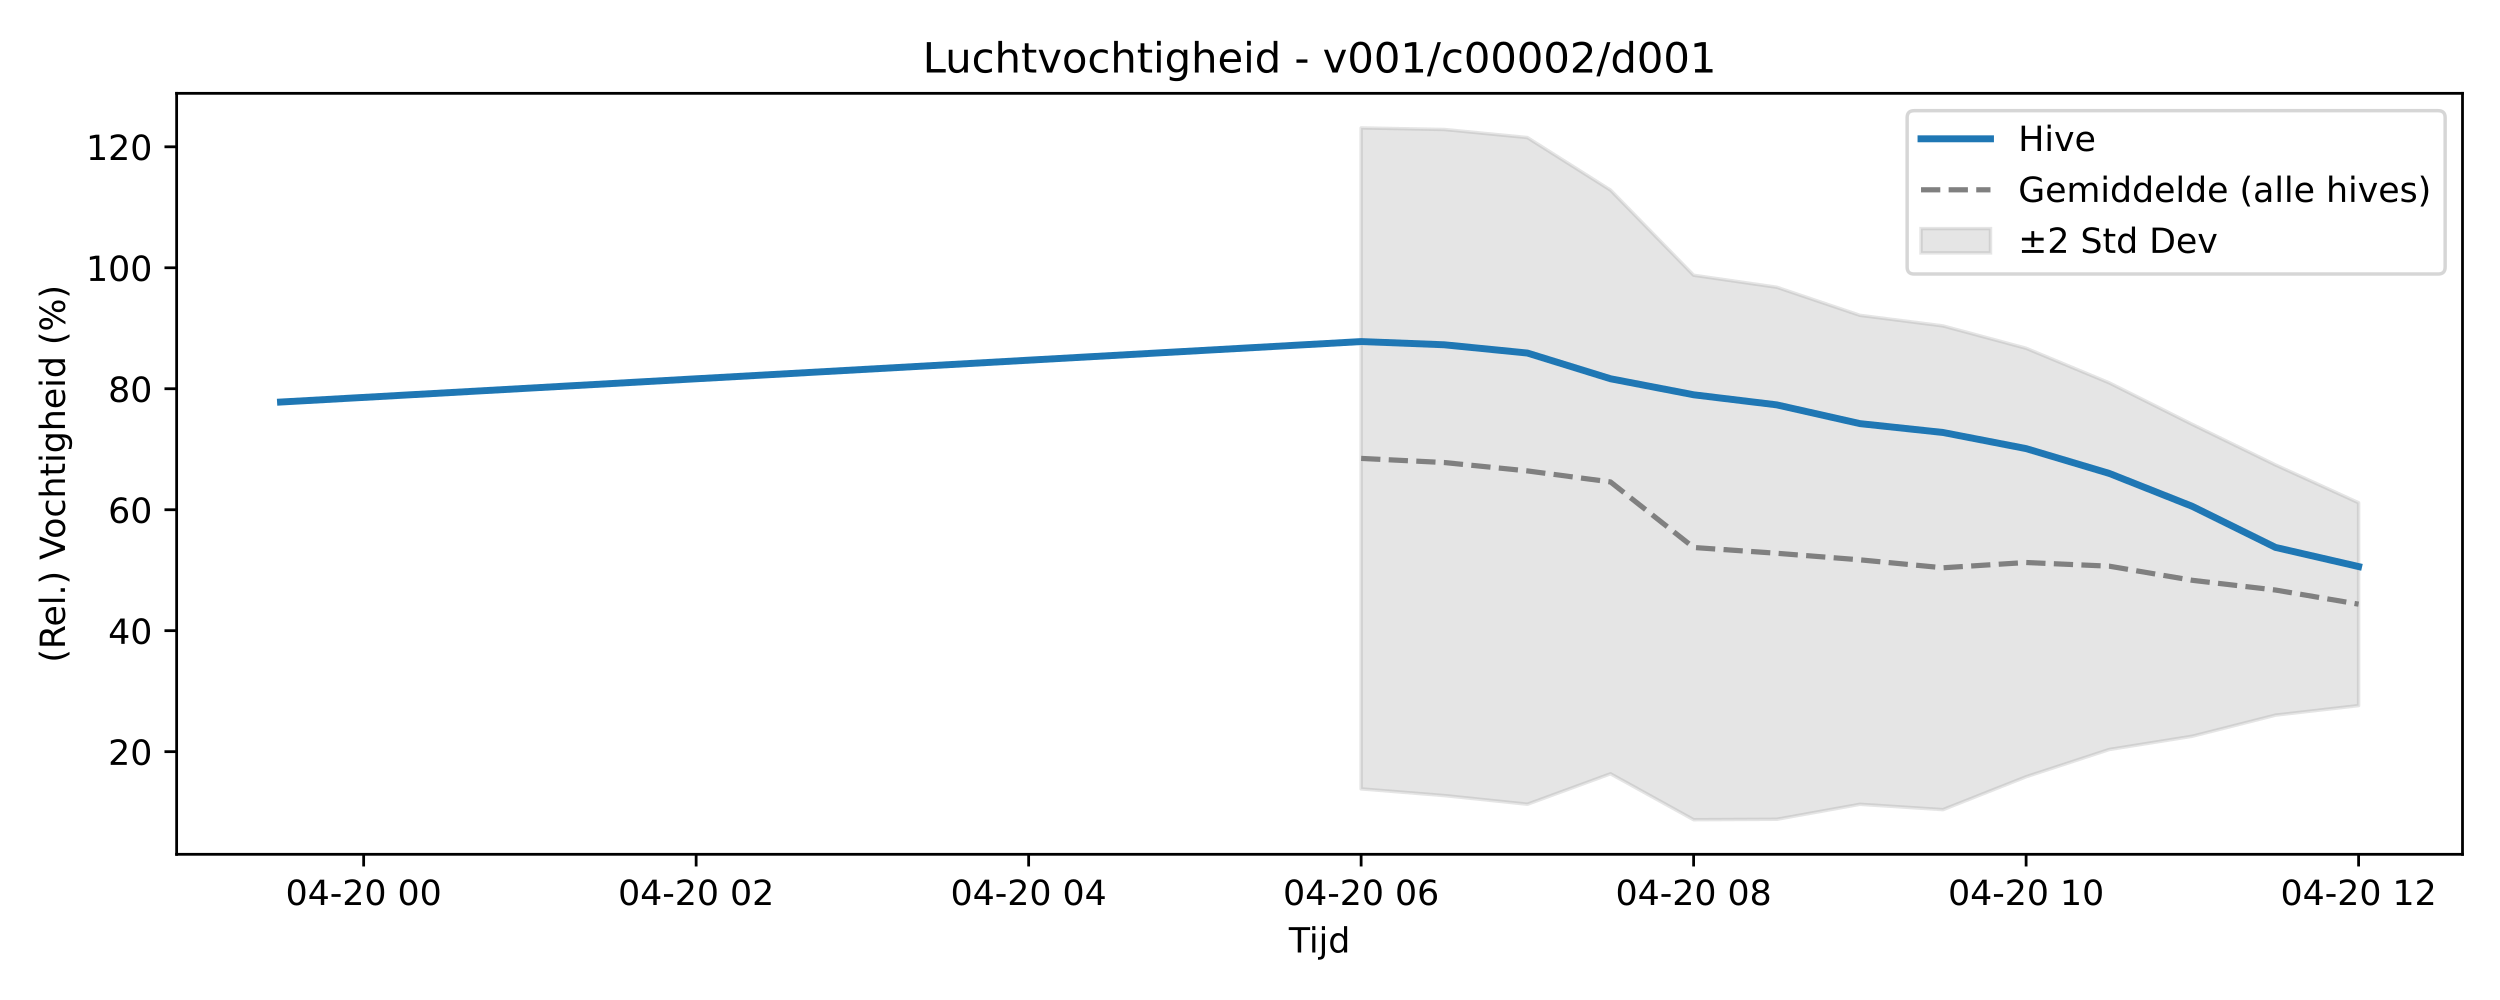
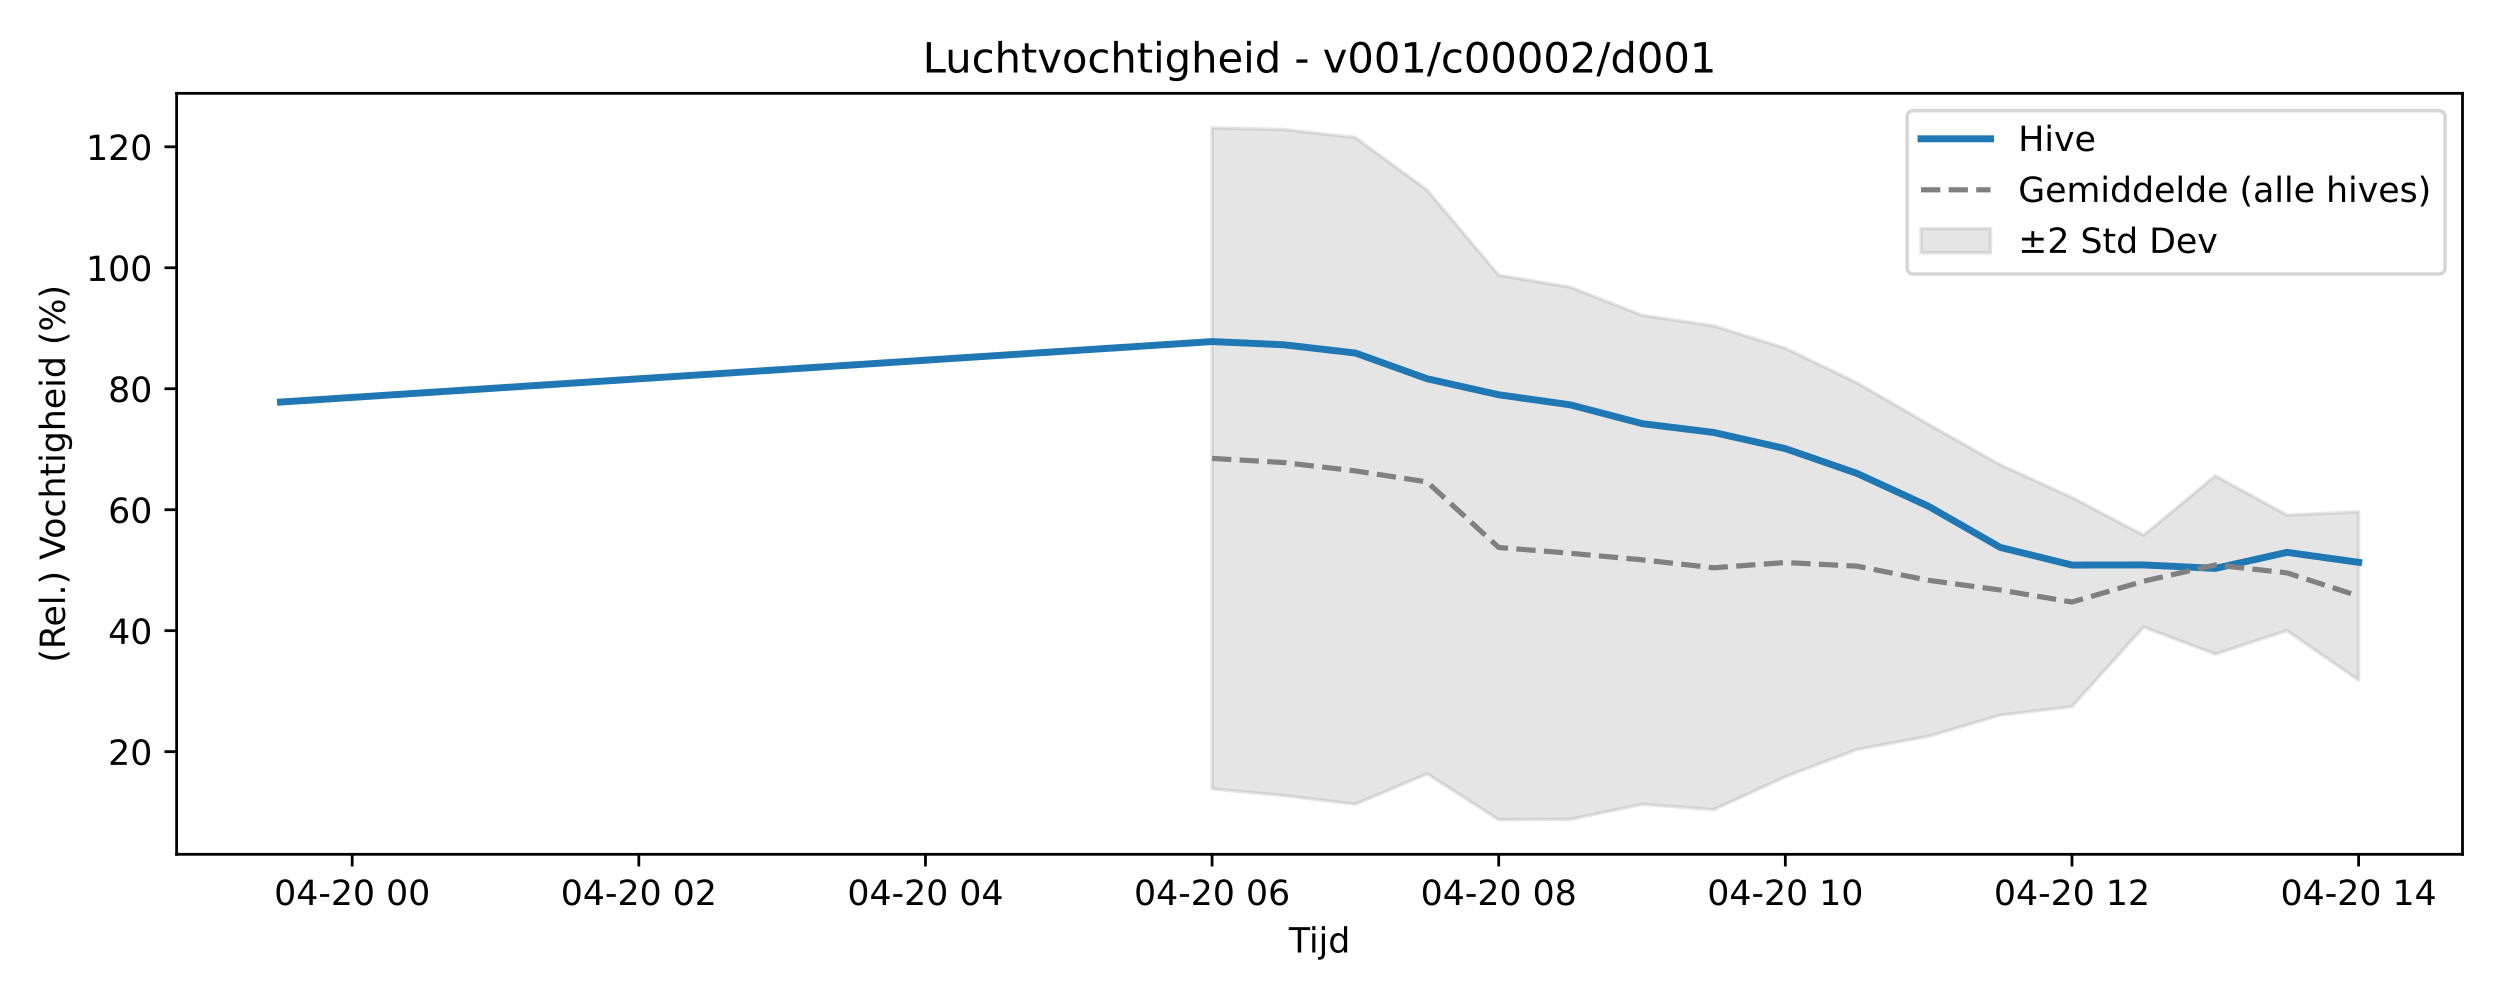
<svg xmlns="http://www.w3.org/2000/svg" xmlns:xlink="http://www.w3.org/1999/xlink" width="720pt" height="288pt" viewBox="0 0 720 288" version="1.1">
  <defs>
    <style type="text/css">*{stroke-linejoin: round; stroke-linecap: butt}</style>
  </defs>
  <g id="figure_1">
    <g id="patch_1">
      <path d="M 0 288  L 720 288  L 720 0  L 0 0  z " style="fill: #ffffff" />
    </g>
    <g id="axes_1">
      <g id="patch_2">
        <path d="M 50.87 246.04  L 709.2 246.04  L 709.2 26.88  L 50.87 26.88  z " style="fill: #ffffff" />
      </g>
      <g id="FillBetweenPolyCollection_1">
        <defs>
-           <path id="mb04be5dce1" d="M 392.005 -251.158  L 392.005 -60.804  L 415.944 -58.875  L 439.883 -56.383  L 463.822 -65.152  L 487.762 -51.922  L 511.701 -52.049  L 535.64 -56.362  L 559.58 -54.824  L 583.519 -64.302  L 607.458 -72.149  L 631.397 -75.973  L 655.337 -82.043  L 679.276 -84.793  L 679.276 -143.203  L 679.276 -143.203  L 655.337 -154.102  L 631.397 -165.767  L 607.458 -177.739  L 583.519 -187.696  L 559.58 -194.135  L 535.64 -197.185  L 511.701 -205.272  L 487.762 -208.728  L 463.822 -233.252  L 439.883 -248.379  L 415.944 -250.707  L 392.005 -251.158  z " style="stroke: #808080; stroke-opacity: 0.2" />
+           <path id="me11aa82691" d="M 349.079 -251.158  L 349.079 -60.804  L 369.716 -58.875  L 390.354 -56.383  L 410.991 -65.152  L 431.628 -51.922  L 452.266 -52.049  L 472.903 -56.362  L 493.54 -54.824  L 514.177 -64.302  L 534.815 -72.149  L 555.452 -75.973  L 576.089 -82.043  L 596.727 -84.508  L 617.364 -107.397  L 638.001 -99.628  L 658.639 -106.382  L 679.276 -92.109  L 679.276 -140.572  L 679.276 -140.572  L 658.639 -139.655  L 638.001 -150.957  L 617.364 -133.839  L 596.727 -144.709  L 576.089 -154.102  L 555.452 -165.767  L 534.815 -177.739  L 514.177 -187.696  L 493.54 -194.135  L 472.903 -197.185  L 452.266 -205.272  L 431.628 -208.728  L 410.991 -233.252  L 390.354 -248.379  L 369.716 -250.707  L 349.079 -251.158  z " style="stroke: #808080; stroke-opacity: 0.2" />
        </defs>
-         <g clip-path="url(#p10044bc966)">
-           <use xlink:href="#mb04be5dce1" x="0" y="288" style="fill: #808080; fill-opacity: 0.2; stroke: #808080; stroke-opacity: 0.2" />
+         <g clip-path="url(#p9238ed3f20)">
+           <use xlink:href="#me11aa82691" x="0" y="288" style="fill: #808080; fill-opacity: 0.2; stroke: #808080; stroke-opacity: 0.2" />
        </g>
      </g>
      <g id="matplotlib.axis_1">
        <g id="xtick_1">
          <g id="line2d_1">
            <defs>
-               <path id="mb760df915b" d="M 0 0  L 0 3.5  " style="stroke: #000000; stroke-width: 0.8" />
-             </defs>
-             <g>
-               <use xlink:href="#mb760df915b" x="104.733" y="246.04" style="stroke: #000000; stroke-width: 0.8" />
+               <path id="me6e7f3e4e6" d="M 0 0  L 0 3.5  " style="stroke: #000000; stroke-width: 0.8" />
+             </defs>
+             <g>
+               <use xlink:href="#me6e7f3e4e6" x="101.431" y="246.04" style="stroke: #000000; stroke-width: 0.8" />
            </g>
          </g>
          <g id="text_1">
-             <g transform="translate(82.25289 260.6384) scale(0.1 -0.1)">
+             <g transform="translate(78.95093 260.6384) scale(0.1 -0.1)">
              <defs>
                <path id="DejaVuSans-30" d="M 2034 4250  Q 1547 4250 1301 3770  Q 1056 3291 1056 2328  Q 1056 1369 1301 889  Q 1547 409 2034 409  Q 2525 409 2770 889  Q 3016 1369 3016 2328  Q 3016 3291 2770 3770  Q 2525 4250 2034 4250  z M 2034 4750  Q 2819 4750 3233 4129  Q 3647 3509 3647 2328  Q 3647 1150 3233 529  Q 2819 -91 2034 -91  Q 1250 -91 836 529  Q 422 1150 422 2328  Q 422 3509 836 4129  Q 1250 4750 2034 4750  z " transform="scale(0.015625)" />
                <path id="DejaVuSans-34" d="M 2419 4116  L 825 1625  L 2419 1625  L 2419 4116  z M 2253 4666  L 3047 4666  L 3047 1625  L 3713 1625  L 3713 1100  L 3047 1100  L 3047 0  L 2419 0  L 2419 1100  L 313 1100  L 313 1709  L 2253 4666  z " transform="scale(0.015625)" />
                <path id="DejaVuSans-2d" d="M 313 2009  L 1997 2009  L 1997 1497  L 313 1497  L 313 2009  z " transform="scale(0.015625)" />
                <path id="DejaVuSans-32" d="M 1228 531  L 3431 531  L 3431 0  L 469 0  L 469 531  Q 828 903 1448 1529  Q 2069 2156 2228 2338  Q 2531 2678 2651 2914  Q 2772 3150 2772 3378  Q 2772 3750 2511 3984  Q 2250 4219 1831 4219  Q 1534 4219 1204 4116  Q 875 4013 500 3803  L 500 4441  Q 881 4594 1212 4672  Q 1544 4750 1819 4750  Q 2544 4750 2975 4387  Q 3406 4025 3406 3419  Q 3406 3131 3298 2873  Q 3191 2616 2906 2266  Q 2828 2175 2409 1742  Q 1991 1309 1228 531  z " transform="scale(0.015625)" />
                <path id="DejaVuSans-20" transform="scale(0.015625)" />
              </defs>
              <use xlink:href="#DejaVuSans-30" />
              <use xlink:href="#DejaVuSans-34" transform="translate(63.62305 0)" />
              <use xlink:href="#DejaVuSans-2d" transform="translate(127.2461 0)" />
              <use xlink:href="#DejaVuSans-32" transform="translate(163.3301 0)" />
              <use xlink:href="#DejaVuSans-30" transform="translate(226.9531 0)" />
              <use xlink:href="#DejaVuSans-20" transform="translate(290.5762 0)" />
              <use xlink:href="#DejaVuSans-30" transform="translate(322.3633 0)" />
              <use xlink:href="#DejaVuSans-30" transform="translate(385.9863 0)" />
            </g>
          </g>
        </g>
        <g id="xtick_2">
          <g id="line2d_2">
            <g>
-               <use xlink:href="#mb760df915b" x="200.49" y="246.04" style="stroke: #000000; stroke-width: 0.8" />
+               <use xlink:href="#me6e7f3e4e6" x="183.981" y="246.04" style="stroke: #000000; stroke-width: 0.8" />
            </g>
          </g>
          <g id="text_2">
-             <g transform="translate(178.01 260.6384) scale(0.1 -0.1)">
+             <g transform="translate(161.5001 260.6384) scale(0.1 -0.1)">
              <use xlink:href="#DejaVuSans-30" />
              <use xlink:href="#DejaVuSans-34" transform="translate(63.62305 0)" />
              <use xlink:href="#DejaVuSans-2d" transform="translate(127.2461 0)" />
              <use xlink:href="#DejaVuSans-32" transform="translate(163.3301 0)" />
              <use xlink:href="#DejaVuSans-30" transform="translate(226.9531 0)" />
              <use xlink:href="#DejaVuSans-20" transform="translate(290.5762 0)" />
              <use xlink:href="#DejaVuSans-30" transform="translate(322.3633 0)" />
              <use xlink:href="#DejaVuSans-32" transform="translate(385.9863 0)" />
            </g>
          </g>
        </g>
        <g id="xtick_3">
          <g id="line2d_3">
            <g>
-               <use xlink:href="#mb760df915b" x="296.248" y="246.04" style="stroke: #000000; stroke-width: 0.8" />
+               <use xlink:href="#me6e7f3e4e6" x="266.53" y="246.04" style="stroke: #000000; stroke-width: 0.8" />
            </g>
          </g>
          <g id="text_3">
-             <g transform="translate(273.7671 260.6384) scale(0.1 -0.1)">
+             <g transform="translate(244.0494 260.6384) scale(0.1 -0.1)">
              <use xlink:href="#DejaVuSans-30" />
              <use xlink:href="#DejaVuSans-34" transform="translate(63.62305 0)" />
              <use xlink:href="#DejaVuSans-2d" transform="translate(127.2461 0)" />
              <use xlink:href="#DejaVuSans-32" transform="translate(163.3301 0)" />
              <use xlink:href="#DejaVuSans-30" transform="translate(226.9531 0)" />
              <use xlink:href="#DejaVuSans-20" transform="translate(290.5762 0)" />
              <use xlink:href="#DejaVuSans-30" transform="translate(322.3633 0)" />
              <use xlink:href="#DejaVuSans-34" transform="translate(385.9863 0)" />
            </g>
          </g>
        </g>
        <g id="xtick_4">
          <g id="line2d_4">
            <g>
-               <use xlink:href="#mb760df915b" x="392.005" y="246.04" style="stroke: #000000; stroke-width: 0.8" />
+               <use xlink:href="#me6e7f3e4e6" x="349.079" y="246.04" style="stroke: #000000; stroke-width: 0.8" />
            </g>
          </g>
          <g id="text_4">
-             <g transform="translate(369.5242 260.6384) scale(0.1 -0.1)">
+             <g transform="translate(326.5986 260.6384) scale(0.1 -0.1)">
              <defs>
                <path id="DejaVuSans-36" d="M 2113 2584  Q 1688 2584 1439 2293  Q 1191 2003 1191 1497  Q 1191 994 1439 701  Q 1688 409 2113 409  Q 2538 409 2786 701  Q 3034 994 3034 1497  Q 3034 2003 2786 2293  Q 2538 2584 2113 2584  z M 3366 4563  L 3366 3988  Q 3128 4100 2886 4159  Q 2644 4219 2406 4219  Q 1781 4219 1451 3797  Q 1122 3375 1075 2522  Q 1259 2794 1537 2939  Q 1816 3084 2150 3084  Q 2853 3084 3261 2657  Q 3669 2231 3669 1497  Q 3669 778 3244 343  Q 2819 -91 2113 -91  Q 1303 -91 875 529  Q 447 1150 447 2328  Q 447 3434 972 4092  Q 1497 4750 2381 4750  Q 2619 4750 2861 4703  Q 3103 4656 3366 4563  z " transform="scale(0.015625)" />
              </defs>
              <use xlink:href="#DejaVuSans-30" />
              <use xlink:href="#DejaVuSans-34" transform="translate(63.62305 0)" />
              <use xlink:href="#DejaVuSans-2d" transform="translate(127.2461 0)" />
              <use xlink:href="#DejaVuSans-32" transform="translate(163.3301 0)" />
              <use xlink:href="#DejaVuSans-30" transform="translate(226.9531 0)" />
              <use xlink:href="#DejaVuSans-20" transform="translate(290.5762 0)" />
              <use xlink:href="#DejaVuSans-30" transform="translate(322.3633 0)" />
              <use xlink:href="#DejaVuSans-36" transform="translate(385.9863 0)" />
            </g>
          </g>
        </g>
        <g id="xtick_5">
          <g id="line2d_5">
            <g>
-               <use xlink:href="#mb760df915b" x="487.762" y="246.04" style="stroke: #000000; stroke-width: 0.8" />
+               <use xlink:href="#me6e7f3e4e6" x="431.628" y="246.04" style="stroke: #000000; stroke-width: 0.8" />
            </g>
          </g>
          <g id="text_5">
-             <g transform="translate(465.2813 260.6384) scale(0.1 -0.1)">
+             <g transform="translate(409.1478 260.6384) scale(0.1 -0.1)">
              <defs>
                <path id="DejaVuSans-38" d="M 2034 2216  Q 1584 2216 1326 1975  Q 1069 1734 1069 1313  Q 1069 891 1326 650  Q 1584 409 2034 409  Q 2484 409 2743 651  Q 3003 894 3003 1313  Q 3003 1734 2745 1975  Q 2488 2216 2034 2216  z M 1403 2484  Q 997 2584 770 2862  Q 544 3141 544 3541  Q 544 4100 942 4425  Q 1341 4750 2034 4750  Q 2731 4750 3128 4425  Q 3525 4100 3525 3541  Q 3525 3141 3298 2862  Q 3072 2584 2669 2484  Q 3125 2378 3379 2068  Q 3634 1759 3634 1313  Q 3634 634 3220 271  Q 2806 -91 2034 -91  Q 1263 -91 848 271  Q 434 634 434 1313  Q 434 1759 690 2068  Q 947 2378 1403 2484  z M 1172 3481  Q 1172 3119 1398 2916  Q 1625 2713 2034 2713  Q 2441 2713 2670 2916  Q 2900 3119 2900 3481  Q 2900 3844 2670 4047  Q 2441 4250 2034 4250  Q 1625 4250 1398 4047  Q 1172 3844 1172 3481  z " transform="scale(0.015625)" />
              </defs>
              <use xlink:href="#DejaVuSans-30" />
              <use xlink:href="#DejaVuSans-34" transform="translate(63.62305 0)" />
              <use xlink:href="#DejaVuSans-2d" transform="translate(127.2461 0)" />
              <use xlink:href="#DejaVuSans-32" transform="translate(163.3301 0)" />
              <use xlink:href="#DejaVuSans-30" transform="translate(226.9531 0)" />
              <use xlink:href="#DejaVuSans-20" transform="translate(290.5762 0)" />
              <use xlink:href="#DejaVuSans-30" transform="translate(322.3633 0)" />
              <use xlink:href="#DejaVuSans-38" transform="translate(385.9863 0)" />
            </g>
          </g>
        </g>
        <g id="xtick_6">
          <g id="line2d_6">
            <g>
-               <use xlink:href="#mb760df915b" x="583.519" y="246.04" style="stroke: #000000; stroke-width: 0.8" />
+               <use xlink:href="#me6e7f3e4e6" x="514.177" y="246.04" style="stroke: #000000; stroke-width: 0.8" />
            </g>
          </g>
          <g id="text_6">
-             <g transform="translate(561.0383 260.6384) scale(0.1 -0.1)">
+             <g transform="translate(491.697 260.6384) scale(0.1 -0.1)">
              <defs>
                <path id="DejaVuSans-31" d="M 794 531  L 1825 531  L 1825 4091  L 703 3866  L 703 4441  L 1819 4666  L 2450 4666  L 2450 531  L 3481 531  L 3481 0  L 794 0  L 794 531  z " transform="scale(0.015625)" />
              </defs>
              <use xlink:href="#DejaVuSans-30" />
              <use xlink:href="#DejaVuSans-34" transform="translate(63.62305 0)" />
              <use xlink:href="#DejaVuSans-2d" transform="translate(127.2461 0)" />
              <use xlink:href="#DejaVuSans-32" transform="translate(163.3301 0)" />
              <use xlink:href="#DejaVuSans-30" transform="translate(226.9531 0)" />
              <use xlink:href="#DejaVuSans-20" transform="translate(290.5762 0)" />
              <use xlink:href="#DejaVuSans-31" transform="translate(322.3633 0)" />
              <use xlink:href="#DejaVuSans-30" transform="translate(385.9863 0)" />
            </g>
          </g>
        </g>
        <g id="xtick_7">
          <g id="line2d_7">
            <g>
-               <use xlink:href="#mb760df915b" x="679.276" y="246.04" style="stroke: #000000; stroke-width: 0.8" />
+               <use xlink:href="#me6e7f3e4e6" x="596.727" y="246.04" style="stroke: #000000; stroke-width: 0.8" />
            </g>
          </g>
          <g id="text_7">
-             <g transform="translate(656.7954 260.6384) scale(0.1 -0.1)">
+             <g transform="translate(574.2462 260.6384) scale(0.1 -0.1)">
              <use xlink:href="#DejaVuSans-30" />
              <use xlink:href="#DejaVuSans-34" transform="translate(63.62305 0)" />
              <use xlink:href="#DejaVuSans-2d" transform="translate(127.2461 0)" />
              <use xlink:href="#DejaVuSans-32" transform="translate(163.3301 0)" />
              <use xlink:href="#DejaVuSans-30" transform="translate(226.9531 0)" />
              <use xlink:href="#DejaVuSans-20" transform="translate(290.5762 0)" />
              <use xlink:href="#DejaVuSans-31" transform="translate(322.3633 0)" />
              <use xlink:href="#DejaVuSans-32" transform="translate(385.9863 0)" />
            </g>
          </g>
        </g>
-         <g id="text_8">
+         <g id="xtick_8">
+           <g id="line2d_8">
+             <g>
+               <use xlink:href="#me6e7f3e4e6" x="679.276" y="246.04" style="stroke: #000000; stroke-width: 0.8" />
+             </g>
+           </g>
+           <g id="text_8">
+             <g transform="translate(656.7954 260.6384) scale(0.1 -0.1)">
+               <use xlink:href="#DejaVuSans-30" />
+               <use xlink:href="#DejaVuSans-34" transform="translate(63.62305 0)" />
+               <use xlink:href="#DejaVuSans-2d" transform="translate(127.2461 0)" />
+               <use xlink:href="#DejaVuSans-32" transform="translate(163.3301 0)" />
+               <use xlink:href="#DejaVuSans-30" transform="translate(226.9531 0)" />
+               <use xlink:href="#DejaVuSans-20" transform="translate(290.5762 0)" />
+               <use xlink:href="#DejaVuSans-31" transform="translate(322.3633 0)" />
+               <use xlink:href="#DejaVuSans-34" transform="translate(385.9863 0)" />
+             </g>
+           </g>
+         </g>
+         <g id="text_9">
          <g transform="translate(371.185 274.3166) scale(0.1 -0.1)">
            <defs>
              <path id="DejaVuSans-54" d="M -19 4666  L 3928 4666  L 3928 4134  L 2272 4134  L 2272 0  L 1638 0  L 1638 4134  L -19 4134  L -19 4666  z " transform="scale(0.015625)" />
              <path id="DejaVuSans-69" d="M 603 3500  L 1178 3500  L 1178 0  L 603 0  L 603 3500  z M 603 4863  L 1178 4863  L 1178 4134  L 603 4134  L 603 4863  z " transform="scale(0.015625)" />
              <path id="DejaVuSans-6a" d="M 603 3500  L 1178 3500  L 1178 -63  Q 1178 -731 923 -1031  Q 669 -1331 103 -1331  L -116 -1331  L -116 -844  L 38 -844  Q 366 -844 484 -692  Q 603 -541 603 -63  L 603 3500  z M 603 4863  L 1178 4863  L 1178 4134  L 603 4134  L 603 4863  z " transform="scale(0.015625)" />
              <path id="DejaVuSans-64" d="M 2906 2969  L 2906 4863  L 3481 4863  L 3481 0  L 2906 0  L 2906 525  Q 2725 213 2448 61  Q 2172 -91 1784 -91  Q 1150 -91 751 415  Q 353 922 353 1747  Q 353 2572 751 3078  Q 1150 3584 1784 3584  Q 2172 3584 2448 3432  Q 2725 3281 2906 2969  z M 947 1747  Q 947 1113 1208 752  Q 1469 391 1925 391  Q 2381 391 2643 752  Q 2906 1113 2906 1747  Q 2906 2381 2643 2742  Q 2381 3103 1925 3103  Q 1469 3103 1208 2742  Q 947 2381 947 1747  z " transform="scale(0.015625)" />
            </defs>
            <use xlink:href="#DejaVuSans-54" />
            <use xlink:href="#DejaVuSans-69" transform="translate(57.95898 0)" />
            <use xlink:href="#DejaVuSans-6a" transform="translate(85.74219 0)" />
            <use xlink:href="#DejaVuSans-64" transform="translate(113.5254 0)" />
          </g>
        </g>
      </g>
      <g id="matplotlib.axis_2">
        <g id="ytick_1">
-           <g id="line2d_8">
-             <defs>
-               <path id="mba2c5e24a8" d="M 0 0  L -3.5 0  " style="stroke: #000000; stroke-width: 0.8" />
-             </defs>
-             <g>
-               <use xlink:href="#mba2c5e24a8" x="50.87" y="216.478" style="stroke: #000000; stroke-width: 0.8" />
-             </g>
-           </g>
-           <g id="text_9">
+           <g id="line2d_9">
+             <defs>
+               <path id="mb8341a5b74" d="M 0 0  L -3.5 0  " style="stroke: #000000; stroke-width: 0.8" />
+             </defs>
+             <g>
+               <use xlink:href="#mb8341a5b74" x="50.87" y="216.478" style="stroke: #000000; stroke-width: 0.8" />
+             </g>
+           </g>
+           <g id="text_10">
            <g transform="translate(31.145 220.2772) scale(0.1 -0.1)">
              <use xlink:href="#DejaVuSans-32" />
              <use xlink:href="#DejaVuSans-30" transform="translate(63.62305 0)" />
            </g>
          </g>
        </g>
        <g id="ytick_2">
-           <g id="line2d_9">
-             <g>
-               <use xlink:href="#mba2c5e24a8" x="50.87" y="181.637" style="stroke: #000000; stroke-width: 0.8" />
-             </g>
-           </g>
-           <g id="text_10">
+           <g id="line2d_10">
+             <g>
+               <use xlink:href="#mb8341a5b74" x="50.87" y="181.637" style="stroke: #000000; stroke-width: 0.8" />
+             </g>
+           </g>
+           <g id="text_11">
            <g transform="translate(31.145 185.4367) scale(0.1 -0.1)">
              <use xlink:href="#DejaVuSans-34" />
              <use xlink:href="#DejaVuSans-30" transform="translate(63.62305 0)" />
            </g>
          </g>
        </g>
        <g id="ytick_3">
-           <g id="line2d_10">
-             <g>
-               <use xlink:href="#mba2c5e24a8" x="50.87" y="146.797" style="stroke: #000000; stroke-width: 0.8" />
-             </g>
-           </g>
-           <g id="text_11">
+           <g id="line2d_11">
+             <g>
+               <use xlink:href="#mb8341a5b74" x="50.87" y="146.797" style="stroke: #000000; stroke-width: 0.8" />
+             </g>
+           </g>
+           <g id="text_12">
            <g transform="translate(31.145 150.5962) scale(0.1 -0.1)">
              <use xlink:href="#DejaVuSans-36" />
              <use xlink:href="#DejaVuSans-30" transform="translate(63.62305 0)" />
            </g>
          </g>
        </g>
        <g id="ytick_4">
-           <g id="line2d_11">
-             <g>
-               <use xlink:href="#mba2c5e24a8" x="50.87" y="111.956" style="stroke: #000000; stroke-width: 0.8" />
-             </g>
-           </g>
-           <g id="text_12">
+           <g id="line2d_12">
+             <g>
+               <use xlink:href="#mb8341a5b74" x="50.87" y="111.956" style="stroke: #000000; stroke-width: 0.8" />
+             </g>
+           </g>
+           <g id="text_13">
            <g transform="translate(31.145 115.7557) scale(0.1 -0.1)">
              <use xlink:href="#DejaVuSans-38" />
              <use xlink:href="#DejaVuSans-30" transform="translate(63.62305 0)" />
            </g>
          </g>
        </g>
        <g id="ytick_5">
-           <g id="line2d_12">
-             <g>
-               <use xlink:href="#mba2c5e24a8" x="50.87" y="77.116" style="stroke: #000000; stroke-width: 0.8" />
-             </g>
-           </g>
-           <g id="text_13">
+           <g id="line2d_13">
+             <g>
+               <use xlink:href="#mb8341a5b74" x="50.87" y="77.116" style="stroke: #000000; stroke-width: 0.8" />
+             </g>
+           </g>
+           <g id="text_14">
            <g transform="translate(24.7825 80.91514) scale(0.1 -0.1)">
              <use xlink:href="#DejaVuSans-31" />
              <use xlink:href="#DejaVuSans-30" transform="translate(63.62305 0)" />
              <use xlink:href="#DejaVuSans-30" transform="translate(127.2461 0)" />
            </g>
          </g>
        </g>
        <g id="ytick_6">
-           <g id="line2d_13">
-             <g>
-               <use xlink:href="#mba2c5e24a8" x="50.87" y="42.275" style="stroke: #000000; stroke-width: 0.8" />
-             </g>
-           </g>
-           <g id="text_14">
+           <g id="line2d_14">
+             <g>
+               <use xlink:href="#mb8341a5b74" x="50.87" y="42.275" style="stroke: #000000; stroke-width: 0.8" />
+             </g>
+           </g>
+           <g id="text_15">
            <g transform="translate(24.7825 46.07462) scale(0.1 -0.1)">
              <use xlink:href="#DejaVuSans-31" />
              <use xlink:href="#DejaVuSans-32" transform="translate(63.62305 0)" />
              <use xlink:href="#DejaVuSans-30" transform="translate(127.2461 0)" />
            </g>
          </g>
        </g>
-         <g id="text_15">
+         <g id="text_16">
          <g transform="translate(18.70281 190.8381) rotate(-90) scale(0.1 -0.1)">
            <defs>
              <path id="DejaVuSans-28" d="M 1984 4856  Q 1566 4138 1362 3434  Q 1159 2731 1159 2009  Q 1159 1288 1364 580  Q 1569 -128 1984 -844  L 1484 -844  Q 1016 -109 783 600  Q 550 1309 550 2009  Q 550 2706 781 3412  Q 1013 4119 1484 4856  L 1984 4856  z " transform="scale(0.015625)" />
              <path id="DejaVuSans-52" d="M 2841 2188  Q 3044 2119 3236 1894  Q 3428 1669 3622 1275  L 4263 0  L 3584 0  L 2988 1197  Q 2756 1666 2539 1819  Q 2322 1972 1947 1972  L 1259 1972  L 1259 0  L 628 0  L 628 4666  L 2053 4666  Q 2853 4666 3247 4331  Q 3641 3997 3641 3322  Q 3641 2881 3436 2590  Q 3231 2300 2841 2188  z M 1259 4147  L 1259 2491  L 2053 2491  Q 2509 2491 2742 2702  Q 2975 2913 2975 3322  Q 2975 3731 2742 3939  Q 2509 4147 2053 4147  L 1259 4147  z " transform="scale(0.015625)" />
              <path id="DejaVuSans-65" d="M 3597 1894  L 3597 1613  L 953 1613  Q 991 1019 1311 708  Q 1631 397 2203 397  Q 2534 397 2845 478  Q 3156 559 3463 722  L 3463 178  Q 3153 47 2828 -22  Q 2503 -91 2169 -91  Q 1331 -91 842 396  Q 353 884 353 1716  Q 353 2575 817 3079  Q 1281 3584 2069 3584  Q 2775 3584 3186 3129  Q 3597 2675 3597 1894  z M 3022 2063  Q 3016 2534 2758 2815  Q 2500 3097 2075 3097  Q 1594 3097 1305 2825  Q 1016 2553 972 2059  L 3022 2063  z " transform="scale(0.015625)" />
              <path id="DejaVuSans-6c" d="M 603 4863  L 1178 4863  L 1178 0  L 603 0  L 603 4863  z " transform="scale(0.015625)" />
              <path id="DejaVuSans-2e" d="M 684 794  L 1344 794  L 1344 0  L 684 0  L 684 794  z " transform="scale(0.015625)" />
              <path id="DejaVuSans-29" d="M 513 4856  L 1013 4856  Q 1481 4119 1714 3412  Q 1947 2706 1947 2009  Q 1947 1309 1714 600  Q 1481 -109 1013 -844  L 513 -844  Q 928 -128 1133 580  Q 1338 1288 1338 2009  Q 1338 2731 1133 3434  Q 928 4138 513 4856  z " transform="scale(0.015625)" />
              <path id="DejaVuSans-56" d="M 1831 0  L 50 4666  L 709 4666  L 2188 738  L 3669 4666  L 4325 4666  L 2547 0  L 1831 0  z " transform="scale(0.015625)" />
              <path id="DejaVuSans-6f" d="M 1959 3097  Q 1497 3097 1228 2736  Q 959 2375 959 1747  Q 959 1119 1226 758  Q 1494 397 1959 397  Q 2419 397 2687 759  Q 2956 1122 2956 1747  Q 2956 2369 2687 2733  Q 2419 3097 1959 3097  z M 1959 3584  Q 2709 3584 3137 3096  Q 3566 2609 3566 1747  Q 3566 888 3137 398  Q 2709 -91 1959 -91  Q 1206 -91 779 398  Q 353 888 353 1747  Q 353 2609 779 3096  Q 1206 3584 1959 3584  z " transform="scale(0.015625)" />
              <path id="DejaVuSans-63" d="M 3122 3366  L 3122 2828  Q 2878 2963 2633 3030  Q 2388 3097 2138 3097  Q 1578 3097 1268 2742  Q 959 2388 959 1747  Q 959 1106 1268 751  Q 1578 397 2138 397  Q 2388 397 2633 464  Q 2878 531 3122 666  L 3122 134  Q 2881 22 2623 -34  Q 2366 -91 2075 -91  Q 1284 -91 818 406  Q 353 903 353 1747  Q 353 2603 823 3093  Q 1294 3584 2113 3584  Q 2378 3584 2631 3529  Q 2884 3475 3122 3366  z " transform="scale(0.015625)" />
              <path id="DejaVuSans-68" d="M 3513 2113  L 3513 0  L 2938 0  L 2938 2094  Q 2938 2591 2744 2837  Q 2550 3084 2163 3084  Q 1697 3084 1428 2787  Q 1159 2491 1159 1978  L 1159 0  L 581 0  L 581 4863  L 1159 4863  L 1159 2956  Q 1366 3272 1645 3428  Q 1925 3584 2291 3584  Q 2894 3584 3203 3211  Q 3513 2838 3513 2113  z " transform="scale(0.015625)" />
              <path id="DejaVuSans-74" d="M 1172 4494  L 1172 3500  L 2356 3500  L 2356 3053  L 1172 3053  L 1172 1153  Q 1172 725 1289 603  Q 1406 481 1766 481  L 2356 481  L 2356 0  L 1766 0  Q 1100 0 847 248  Q 594 497 594 1153  L 594 3053  L 172 3053  L 172 3500  L 594 3500  L 594 4494  L 1172 4494  z " transform="scale(0.015625)" />
              <path id="DejaVuSans-67" d="M 2906 1791  Q 2906 2416 2648 2759  Q 2391 3103 1925 3103  Q 1463 3103 1205 2759  Q 947 2416 947 1791  Q 947 1169 1205 825  Q 1463 481 1925 481  Q 2391 481 2648 825  Q 2906 1169 2906 1791  z M 3481 434  Q 3481 -459 3084 -895  Q 2688 -1331 1869 -1331  Q 1566 -1331 1297 -1286  Q 1028 -1241 775 -1147  L 775 -588  Q 1028 -725 1275 -790  Q 1522 -856 1778 -856  Q 2344 -856 2625 -561  Q 2906 -266 2906 331  L 2906 616  Q 2728 306 2450 153  Q 2172 0 1784 0  Q 1141 0 747 490  Q 353 981 353 1791  Q 353 2603 747 3093  Q 1141 3584 1784 3584  Q 2172 3584 2450 3431  Q 2728 3278 2906 2969  L 2906 3500  L 3481 3500  L 3481 434  z " transform="scale(0.015625)" />
              <path id="DejaVuSans-25" d="M 4653 2053  Q 4381 2053 4226 1822  Q 4072 1591 4072 1178  Q 4072 772 4226 539  Q 4381 306 4653 306  Q 4919 306 5073 539  Q 5228 772 5228 1178  Q 5228 1588 5073 1820  Q 4919 2053 4653 2053  z M 4653 2450  Q 5147 2450 5437 2106  Q 5728 1763 5728 1178  Q 5728 594 5436 251  Q 5144 -91 4653 -91  Q 4153 -91 3862 251  Q 3572 594 3572 1178  Q 3572 1766 3864 2108  Q 4156 2450 4653 2450  z M 1428 4353  Q 1159 4353 1004 4120  Q 850 3888 850 3481  Q 850 3069 1003 2837  Q 1156 2606 1428 2606  Q 1700 2606 1854 2837  Q 2009 3069 2009 3481  Q 2009 3884 1853 4118  Q 1697 4353 1428 4353  z M 4250 4750  L 4750 4750  L 1831 -91  L 1331 -91  L 4250 4750  z M 1428 4750  Q 1922 4750 2215 4408  Q 2509 4066 2509 3481  Q 2509 2891 2217 2550  Q 1925 2209 1428 2209  Q 931 2209 642 2551  Q 353 2894 353 3481  Q 353 4063 643 4406  Q 934 4750 1428 4750  z " transform="scale(0.015625)" />
            </defs>
            <use xlink:href="#DejaVuSans-28" />
            <use xlink:href="#DejaVuSans-52" transform="translate(39.01367 0)" />
            <use xlink:href="#DejaVuSans-65" transform="translate(103.9961 0)" />
            <use xlink:href="#DejaVuSans-6c" transform="translate(165.5195 0)" />
            <use xlink:href="#DejaVuSans-2e" transform="translate(193.3027 0)" />
            <use xlink:href="#DejaVuSans-29" transform="translate(225.0898 0)" />
            <use xlink:href="#DejaVuSans-20" transform="translate(264.1035 0)" />
            <use xlink:href="#DejaVuSans-56" transform="translate(295.8906 0)" />
            <use xlink:href="#DejaVuSans-6f" transform="translate(356.5488 0)" />
            <use xlink:href="#DejaVuSans-63" transform="translate(417.7305 0)" />
            <use xlink:href="#DejaVuSans-68" transform="translate(472.7109 0)" />
            <use xlink:href="#DejaVuSans-74" transform="translate(536.0898 0)" />
            <use xlink:href="#DejaVuSans-69" transform="translate(575.2988 0)" />
            <use xlink:href="#DejaVuSans-67" transform="translate(603.082 0)" />
            <use xlink:href="#DejaVuSans-68" transform="translate(666.5586 0)" />
            <use xlink:href="#DejaVuSans-65" transform="translate(729.9375 0)" />
            <use xlink:href="#DejaVuSans-69" transform="translate(791.4609 0)" />
            <use xlink:href="#DejaVuSans-64" transform="translate(819.2441 0)" />
            <use xlink:href="#DejaVuSans-20" transform="translate(882.7207 0)" />
            <use xlink:href="#DejaVuSans-28" transform="translate(914.5078 0)" />
            <use xlink:href="#DejaVuSans-25" transform="translate(953.5215 0)" />
            <use xlink:href="#DejaVuSans-29" transform="translate(1048.541 0)" />
          </g>
        </g>
      </g>
-       <g id="line2d_14">
-         <path d="M 80.794 115.789  L 392.005 98.369  L 415.944 99.298  L 439.883 101.678  L 463.822 109.082  L 487.762 113.698  L 511.701 116.602  L 535.64 122.002  L 559.58 124.557  L 583.519 129.202  L 607.458 136.345  L 631.397 145.839  L 655.337 157.656  L 679.276 163.172  " clip-path="url(#p10044bc966)" style="fill: none; stroke: #1f77b4; stroke-width: 2; stroke-linecap: square" />
-       </g>
      <g id="line2d_15">
-         <path d="M 80.794 115.789  M 392.005 132.019  L 415.944 133.209  L 439.883 135.619  L 463.822 138.798  L 487.762 157.675  L 511.701 159.34  L 535.64 161.227  L 559.58 163.52  L 583.519 162.001  L 607.458 163.056  L 631.397 167.13  L 655.337 169.927  L 679.276 174.002  " clip-path="url(#p10044bc966)" style="fill: none; stroke-dasharray: 5.55,2.4; stroke-dashoffset: 0; stroke: #808080; stroke-width: 1.5" />
+         <path d="M 80.794 115.789  L 349.079 98.369  L 369.716 99.298  L 390.354 101.678  L 410.991 109.082  L 431.628 113.698  L 452.266 116.602  L 472.903 122.002  L 493.54 124.557  L 514.177 129.202  L 534.815 136.345  L 555.452 145.839  L 576.089 157.656  L 596.727 162.736  L 617.364 162.707  L 638.001 163.695  L 658.639 159.078  L 679.276 161.953  " clip-path="url(#p9238ed3f20)" style="fill: none; stroke: #1f77b4; stroke-width: 2; stroke-linecap: square" />
+       </g>
+       <g id="line2d_16">
+         <path d="M 80.794 115.789  M 349.079 132.019  L 369.716 133.209  L 390.354 135.619  L 410.991 138.798  L 431.628 157.675  L 452.266 159.34  L 472.903 161.227  L 493.54 163.52  L 514.177 162.001  L 534.815 163.056  L 555.452 167.13  L 576.089 169.927  L 596.727 173.392  L 617.364 167.382  L 638.001 162.707  L 658.639 164.982  L 679.276 171.66  " clip-path="url(#p9238ed3f20)" style="fill: none; stroke-dasharray: 5.55,2.4; stroke-dashoffset: 0; stroke: #808080; stroke-width: 1.5" />
      </g>
      <g id="patch_3">
        <path d="M 50.87 246.04  L 50.87 26.88  " style="fill: none; stroke: #000000; stroke-width: 0.8; stroke-linejoin: miter; stroke-linecap: square" />
      </g>
      <g id="patch_4">
        <path d="M 709.2 246.04  L 709.2 26.88  " style="fill: none; stroke: #000000; stroke-width: 0.8; stroke-linejoin: miter; stroke-linecap: square" />
      </g>
      <g id="patch_5">
        <path d="M 50.87 246.04  L 709.2 246.04  " style="fill: none; stroke: #000000; stroke-width: 0.8; stroke-linejoin: miter; stroke-linecap: square" />
      </g>
      <g id="patch_6">
        <path d="M 50.87 26.88  L 709.2 26.88  " style="fill: none; stroke: #000000; stroke-width: 0.8; stroke-linejoin: miter; stroke-linecap: square" />
      </g>
-       <g id="text_16">
+       <g id="text_17">
        <g transform="translate(265.7453 20.88) scale(0.12 -0.12)">
          <defs>
            <path id="DejaVuSans-4c" d="M 628 4666  L 1259 4666  L 1259 531  L 3531 531  L 3531 0  L 628 0  L 628 4666  z " transform="scale(0.015625)" />
            <path id="DejaVuSans-75" d="M 544 1381  L 544 3500  L 1119 3500  L 1119 1403  Q 1119 906 1312 657  Q 1506 409 1894 409  Q 2359 409 2629 706  Q 2900 1003 2900 1516  L 2900 3500  L 3475 3500  L 3475 0  L 2900 0  L 2900 538  Q 2691 219 2414 64  Q 2138 -91 1772 -91  Q 1169 -91 856 284  Q 544 659 544 1381  z M 1991 3584  L 1991 3584  z " transform="scale(0.015625)" />
            <path id="DejaVuSans-76" d="M 191 3500  L 800 3500  L 1894 563  L 2988 3500  L 3597 3500  L 2284 0  L 1503 0  L 191 3500  z " transform="scale(0.015625)" />
            <path id="DejaVuSans-2f" d="M 1625 4666  L 2156 4666  L 531 -594  L 0 -594  L 1625 4666  z " transform="scale(0.015625)" />
          </defs>
          <use xlink:href="#DejaVuSans-4c" />
          <use xlink:href="#DejaVuSans-75" transform="translate(53.96289 0)" />
          <use xlink:href="#DejaVuSans-63" transform="translate(117.3418 0)" />
          <use xlink:href="#DejaVuSans-68" transform="translate(172.3223 0)" />
          <use xlink:href="#DejaVuSans-74" transform="translate(235.7012 0)" />
          <use xlink:href="#DejaVuSans-76" transform="translate(274.9102 0)" />
          <use xlink:href="#DejaVuSans-6f" transform="translate(334.0898 0)" />
          <use xlink:href="#DejaVuSans-63" transform="translate(395.2715 0)" />
          <use xlink:href="#DejaVuSans-68" transform="translate(450.252 0)" />
          <use xlink:href="#DejaVuSans-74" transform="translate(513.6309 0)" />
          <use xlink:href="#DejaVuSans-69" transform="translate(552.8398 0)" />
          <use xlink:href="#DejaVuSans-67" transform="translate(580.623 0)" />
          <use xlink:href="#DejaVuSans-68" transform="translate(644.0996 0)" />
          <use xlink:href="#DejaVuSans-65" transform="translate(707.4785 0)" />
          <use xlink:href="#DejaVuSans-69" transform="translate(769.002 0)" />
          <use xlink:href="#DejaVuSans-64" transform="translate(796.7852 0)" />
          <use xlink:href="#DejaVuSans-20" transform="translate(860.2617 0)" />
          <use xlink:href="#DejaVuSans-2d" transform="translate(892.0488 0)" />
          <use xlink:href="#DejaVuSans-20" transform="translate(928.1328 0)" />
          <use xlink:href="#DejaVuSans-76" transform="translate(959.9199 0)" />
          <use xlink:href="#DejaVuSans-30" transform="translate(1019.1 0)" />
          <use xlink:href="#DejaVuSans-30" transform="translate(1082.723 0)" />
          <use xlink:href="#DejaVuSans-31" transform="translate(1146.346 0)" />
          <use xlink:href="#DejaVuSans-2f" transform="translate(1209.969 0)" />
          <use xlink:href="#DejaVuSans-63" transform="translate(1243.66 0)" />
          <use xlink:href="#DejaVuSans-30" transform="translate(1298.641 0)" />
          <use xlink:href="#DejaVuSans-30" transform="translate(1362.264 0)" />
          <use xlink:href="#DejaVuSans-30" transform="translate(1425.887 0)" />
          <use xlink:href="#DejaVuSans-30" transform="translate(1489.51 0)" />
          <use xlink:href="#DejaVuSans-32" transform="translate(1553.133 0)" />
          <use xlink:href="#DejaVuSans-2f" transform="translate(1616.756 0)" />
          <use xlink:href="#DejaVuSans-64" transform="translate(1650.447 0)" />
          <use xlink:href="#DejaVuSans-30" transform="translate(1713.924 0)" />
          <use xlink:href="#DejaVuSans-30" transform="translate(1777.547 0)" />
          <use xlink:href="#DejaVuSans-31" transform="translate(1841.17 0)" />
        </g>
      </g>
      <g id="legend_1">
        <g id="patch_7">
          <path d="M 551.256 78.914  L 702.2 78.914  Q 704.2 78.914 704.2 76.914  L 704.2 33.88  Q 704.2 31.88 702.2 31.88  L 551.256 31.88  Q 549.256 31.88 549.256 33.88  L 549.256 76.914  Q 549.256 78.914 551.256 78.914  z " style="fill: #ffffff; opacity: 0.8; stroke: #cccccc; stroke-linejoin: miter" />
        </g>
-         <g id="line2d_16">
+         <g id="line2d_17">
          <path d="M 553.256 39.978  L 563.256 39.978  L 573.256 39.978  " style="fill: none; stroke: #1f77b4; stroke-width: 2; stroke-linecap: square" />
        </g>
-         <g id="text_17">
+         <g id="text_18">
          <g transform="translate(581.2563 43.47844) scale(0.1 -0.1)">
            <defs>
              <path id="DejaVuSans-48" d="M 628 4666  L 1259 4666  L 1259 2753  L 3553 2753  L 3553 4666  L 4184 4666  L 4184 0  L 3553 0  L 3553 2222  L 1259 2222  L 1259 0  L 628 0  L 628 4666  z " transform="scale(0.015625)" />
            </defs>
            <use xlink:href="#DejaVuSans-48" />
            <use xlink:href="#DejaVuSans-69" transform="translate(75.19531 0)" />
            <use xlink:href="#DejaVuSans-76" transform="translate(102.9785 0)" />
            <use xlink:href="#DejaVuSans-65" transform="translate(162.1582 0)" />
          </g>
        </g>
-         <g id="line2d_17">
+         <g id="line2d_18">
          <path d="M 553.256 54.657  L 563.256 54.657  L 573.256 54.657  " style="fill: none; stroke-dasharray: 5.55,2.4; stroke-dashoffset: 0; stroke: #808080; stroke-width: 1.5" />
        </g>
-         <g id="text_18">
+         <g id="text_19">
          <g transform="translate(581.2563 58.15656) scale(0.1 -0.1)">
            <defs>
              <path id="DejaVuSans-47" d="M 3809 666  L 3809 1919  L 2778 1919  L 2778 2438  L 4434 2438  L 4434 434  Q 4069 175 3628 42  Q 3188 -91 2688 -91  Q 1594 -91 976 548  Q 359 1188 359 2328  Q 359 3472 976 4111  Q 1594 4750 2688 4750  Q 3144 4750 3555 4637  Q 3966 4525 4313 4306  L 4313 3634  Q 3963 3931 3569 4081  Q 3175 4231 2741 4231  Q 1884 4231 1454 3753  Q 1025 3275 1025 2328  Q 1025 1384 1454 906  Q 1884 428 2741 428  Q 3075 428 3337 486  Q 3600 544 3809 666  z " transform="scale(0.015625)" />
              <path id="DejaVuSans-6d" d="M 3328 2828  Q 3544 3216 3844 3400  Q 4144 3584 4550 3584  Q 5097 3584 5394 3201  Q 5691 2819 5691 2113  L 5691 0  L 5113 0  L 5113 2094  Q 5113 2597 4934 2840  Q 4756 3084 4391 3084  Q 3944 3084 3684 2787  Q 3425 2491 3425 1978  L 3425 0  L 2847 0  L 2847 2094  Q 2847 2600 2669 2842  Q 2491 3084 2119 3084  Q 1678 3084 1418 2786  Q 1159 2488 1159 1978  L 1159 0  L 581 0  L 581 3500  L 1159 3500  L 1159 2956  Q 1356 3278 1631 3431  Q 1906 3584 2284 3584  Q 2666 3584 2933 3390  Q 3200 3197 3328 2828  z " transform="scale(0.015625)" />
              <path id="DejaVuSans-61" d="M 2194 1759  Q 1497 1759 1228 1600  Q 959 1441 959 1056  Q 959 750 1161 570  Q 1363 391 1709 391  Q 2188 391 2477 730  Q 2766 1069 2766 1631  L 2766 1759  L 2194 1759  z M 3341 1997  L 3341 0  L 2766 0  L 2766 531  Q 2569 213 2275 61  Q 1981 -91 1556 -91  Q 1019 -91 701 211  Q 384 513 384 1019  Q 384 1609 779 1909  Q 1175 2209 1959 2209  L 2766 2209  L 2766 2266  Q 2766 2663 2505 2880  Q 2244 3097 1772 3097  Q 1472 3097 1187 3025  Q 903 2953 641 2809  L 641 3341  Q 956 3463 1253 3523  Q 1550 3584 1831 3584  Q 2591 3584 2966 3190  Q 3341 2797 3341 1997  z " transform="scale(0.015625)" />
              <path id="DejaVuSans-73" d="M 2834 3397  L 2834 2853  Q 2591 2978 2328 3040  Q 2066 3103 1784 3103  Q 1356 3103 1142 2972  Q 928 2841 928 2578  Q 928 2378 1081 2264  Q 1234 2150 1697 2047  L 1894 2003  Q 2506 1872 2764 1633  Q 3022 1394 3022 966  Q 3022 478 2636 193  Q 2250 -91 1575 -91  Q 1294 -91 989 -36  Q 684 19 347 128  L 347 722  Q 666 556 975 473  Q 1284 391 1588 391  Q 1994 391 2212 530  Q 2431 669 2431 922  Q 2431 1156 2273 1281  Q 2116 1406 1581 1522  L 1381 1569  Q 847 1681 609 1914  Q 372 2147 372 2553  Q 372 3047 722 3315  Q 1072 3584 1716 3584  Q 2034 3584 2315 3537  Q 2597 3491 2834 3397  z " transform="scale(0.015625)" />
            </defs>
            <use xlink:href="#DejaVuSans-47" />
            <use xlink:href="#DejaVuSans-65" transform="translate(77.49023 0)" />
            <use xlink:href="#DejaVuSans-6d" transform="translate(139.0137 0)" />
            <use xlink:href="#DejaVuSans-69" transform="translate(236.4258 0)" />
            <use xlink:href="#DejaVuSans-64" transform="translate(264.209 0)" />
            <use xlink:href="#DejaVuSans-64" transform="translate(327.6855 0)" />
            <use xlink:href="#DejaVuSans-65" transform="translate(391.1621 0)" />
            <use xlink:href="#DejaVuSans-6c" transform="translate(452.6855 0)" />
            <use xlink:href="#DejaVuSans-64" transform="translate(480.4688 0)" />
            <use xlink:href="#DejaVuSans-65" transform="translate(543.9453 0)" />
            <use xlink:href="#DejaVuSans-20" transform="translate(605.4688 0)" />
            <use xlink:href="#DejaVuSans-28" transform="translate(637.2559 0)" />
            <use xlink:href="#DejaVuSans-61" transform="translate(676.2695 0)" />
            <use xlink:href="#DejaVuSans-6c" transform="translate(737.5488 0)" />
            <use xlink:href="#DejaVuSans-6c" transform="translate(765.332 0)" />
            <use xlink:href="#DejaVuSans-65" transform="translate(793.1152 0)" />
            <use xlink:href="#DejaVuSans-20" transform="translate(854.6387 0)" />
            <use xlink:href="#DejaVuSans-68" transform="translate(886.4258 0)" />
            <use xlink:href="#DejaVuSans-69" transform="translate(949.8047 0)" />
            <use xlink:href="#DejaVuSans-76" transform="translate(977.5879 0)" />
            <use xlink:href="#DejaVuSans-65" transform="translate(1036.768 0)" />
            <use xlink:href="#DejaVuSans-73" transform="translate(1098.291 0)" />
            <use xlink:href="#DejaVuSans-29" transform="translate(1150.391 0)" />
          </g>
        </g>
        <g id="patch_8">
          <path d="M 553.256 72.835  L 573.256 72.835  L 573.256 65.835  L 553.256 65.835  z " style="fill: #808080; fill-opacity: 0.2; stroke: #808080; stroke-opacity: 0.2; stroke-linejoin: miter" />
        </g>
-         <g id="text_19">
+         <g id="text_20">
          <g transform="translate(581.2563 72.83469) scale(0.1 -0.1)">
            <defs>
              <path id="DejaVuSans-b1" d="M 2944 4013  L 2944 2803  L 4684 2803  L 4684 2272  L 2944 2272  L 2944 1063  L 2419 1063  L 2419 2272  L 678 2272  L 678 2803  L 2419 2803  L 2419 4013  L 2944 4013  z M 678 531  L 4684 531  L 4684 0  L 678 0  L 678 531  z " transform="scale(0.015625)" />
              <path id="DejaVuSans-53" d="M 3425 4513  L 3425 3897  Q 3066 4069 2747 4153  Q 2428 4238 2131 4238  Q 1616 4238 1336 4038  Q 1056 3838 1056 3469  Q 1056 3159 1242 3001  Q 1428 2844 1947 2747  L 2328 2669  Q 3034 2534 3370 2195  Q 3706 1856 3706 1288  Q 3706 609 3251 259  Q 2797 -91 1919 -91  Q 1588 -91 1214 -16  Q 841 59 441 206  L 441 856  Q 825 641 1194 531  Q 1563 422 1919 422  Q 2459 422 2753 634  Q 3047 847 3047 1241  Q 3047 1584 2836 1778  Q 2625 1972 2144 2069  L 1759 2144  Q 1053 2284 737 2584  Q 422 2884 422 3419  Q 422 4038 858 4394  Q 1294 4750 2059 4750  Q 2388 4750 2728 4690  Q 3069 4631 3425 4513  z " transform="scale(0.015625)" />
              <path id="DejaVuSans-44" d="M 1259 4147  L 1259 519  L 2022 519  Q 2988 519 3436 956  Q 3884 1394 3884 2338  Q 3884 3275 3436 3711  Q 2988 4147 2022 4147  L 1259 4147  z M 628 4666  L 1925 4666  Q 3281 4666 3915 4102  Q 4550 3538 4550 2338  Q 4550 1131 3912 565  Q 3275 0 1925 0  L 628 0  L 628 4666  z " transform="scale(0.015625)" />
            </defs>
            <use xlink:href="#DejaVuSans-b1" />
            <use xlink:href="#DejaVuSans-32" transform="translate(83.78906 0)" />
            <use xlink:href="#DejaVuSans-20" transform="translate(147.4121 0)" />
            <use xlink:href="#DejaVuSans-53" transform="translate(179.1992 0)" />
            <use xlink:href="#DejaVuSans-74" transform="translate(242.6758 0)" />
            <use xlink:href="#DejaVuSans-64" transform="translate(281.8848 0)" />
            <use xlink:href="#DejaVuSans-20" transform="translate(345.3613 0)" />
            <use xlink:href="#DejaVuSans-44" transform="translate(377.1484 0)" />
            <use xlink:href="#DejaVuSans-65" transform="translate(454.1504 0)" />
            <use xlink:href="#DejaVuSans-76" transform="translate(515.6738 0)" />
          </g>
        </g>
      </g>
    </g>
  </g>
  <defs>
-     <clipPath id="p10044bc966">
+     <clipPath id="p9238ed3f20">
      <rect x="50.87" y="26.88" width="658.33" height="219.16" />
    </clipPath>
  </defs>
</svg>
